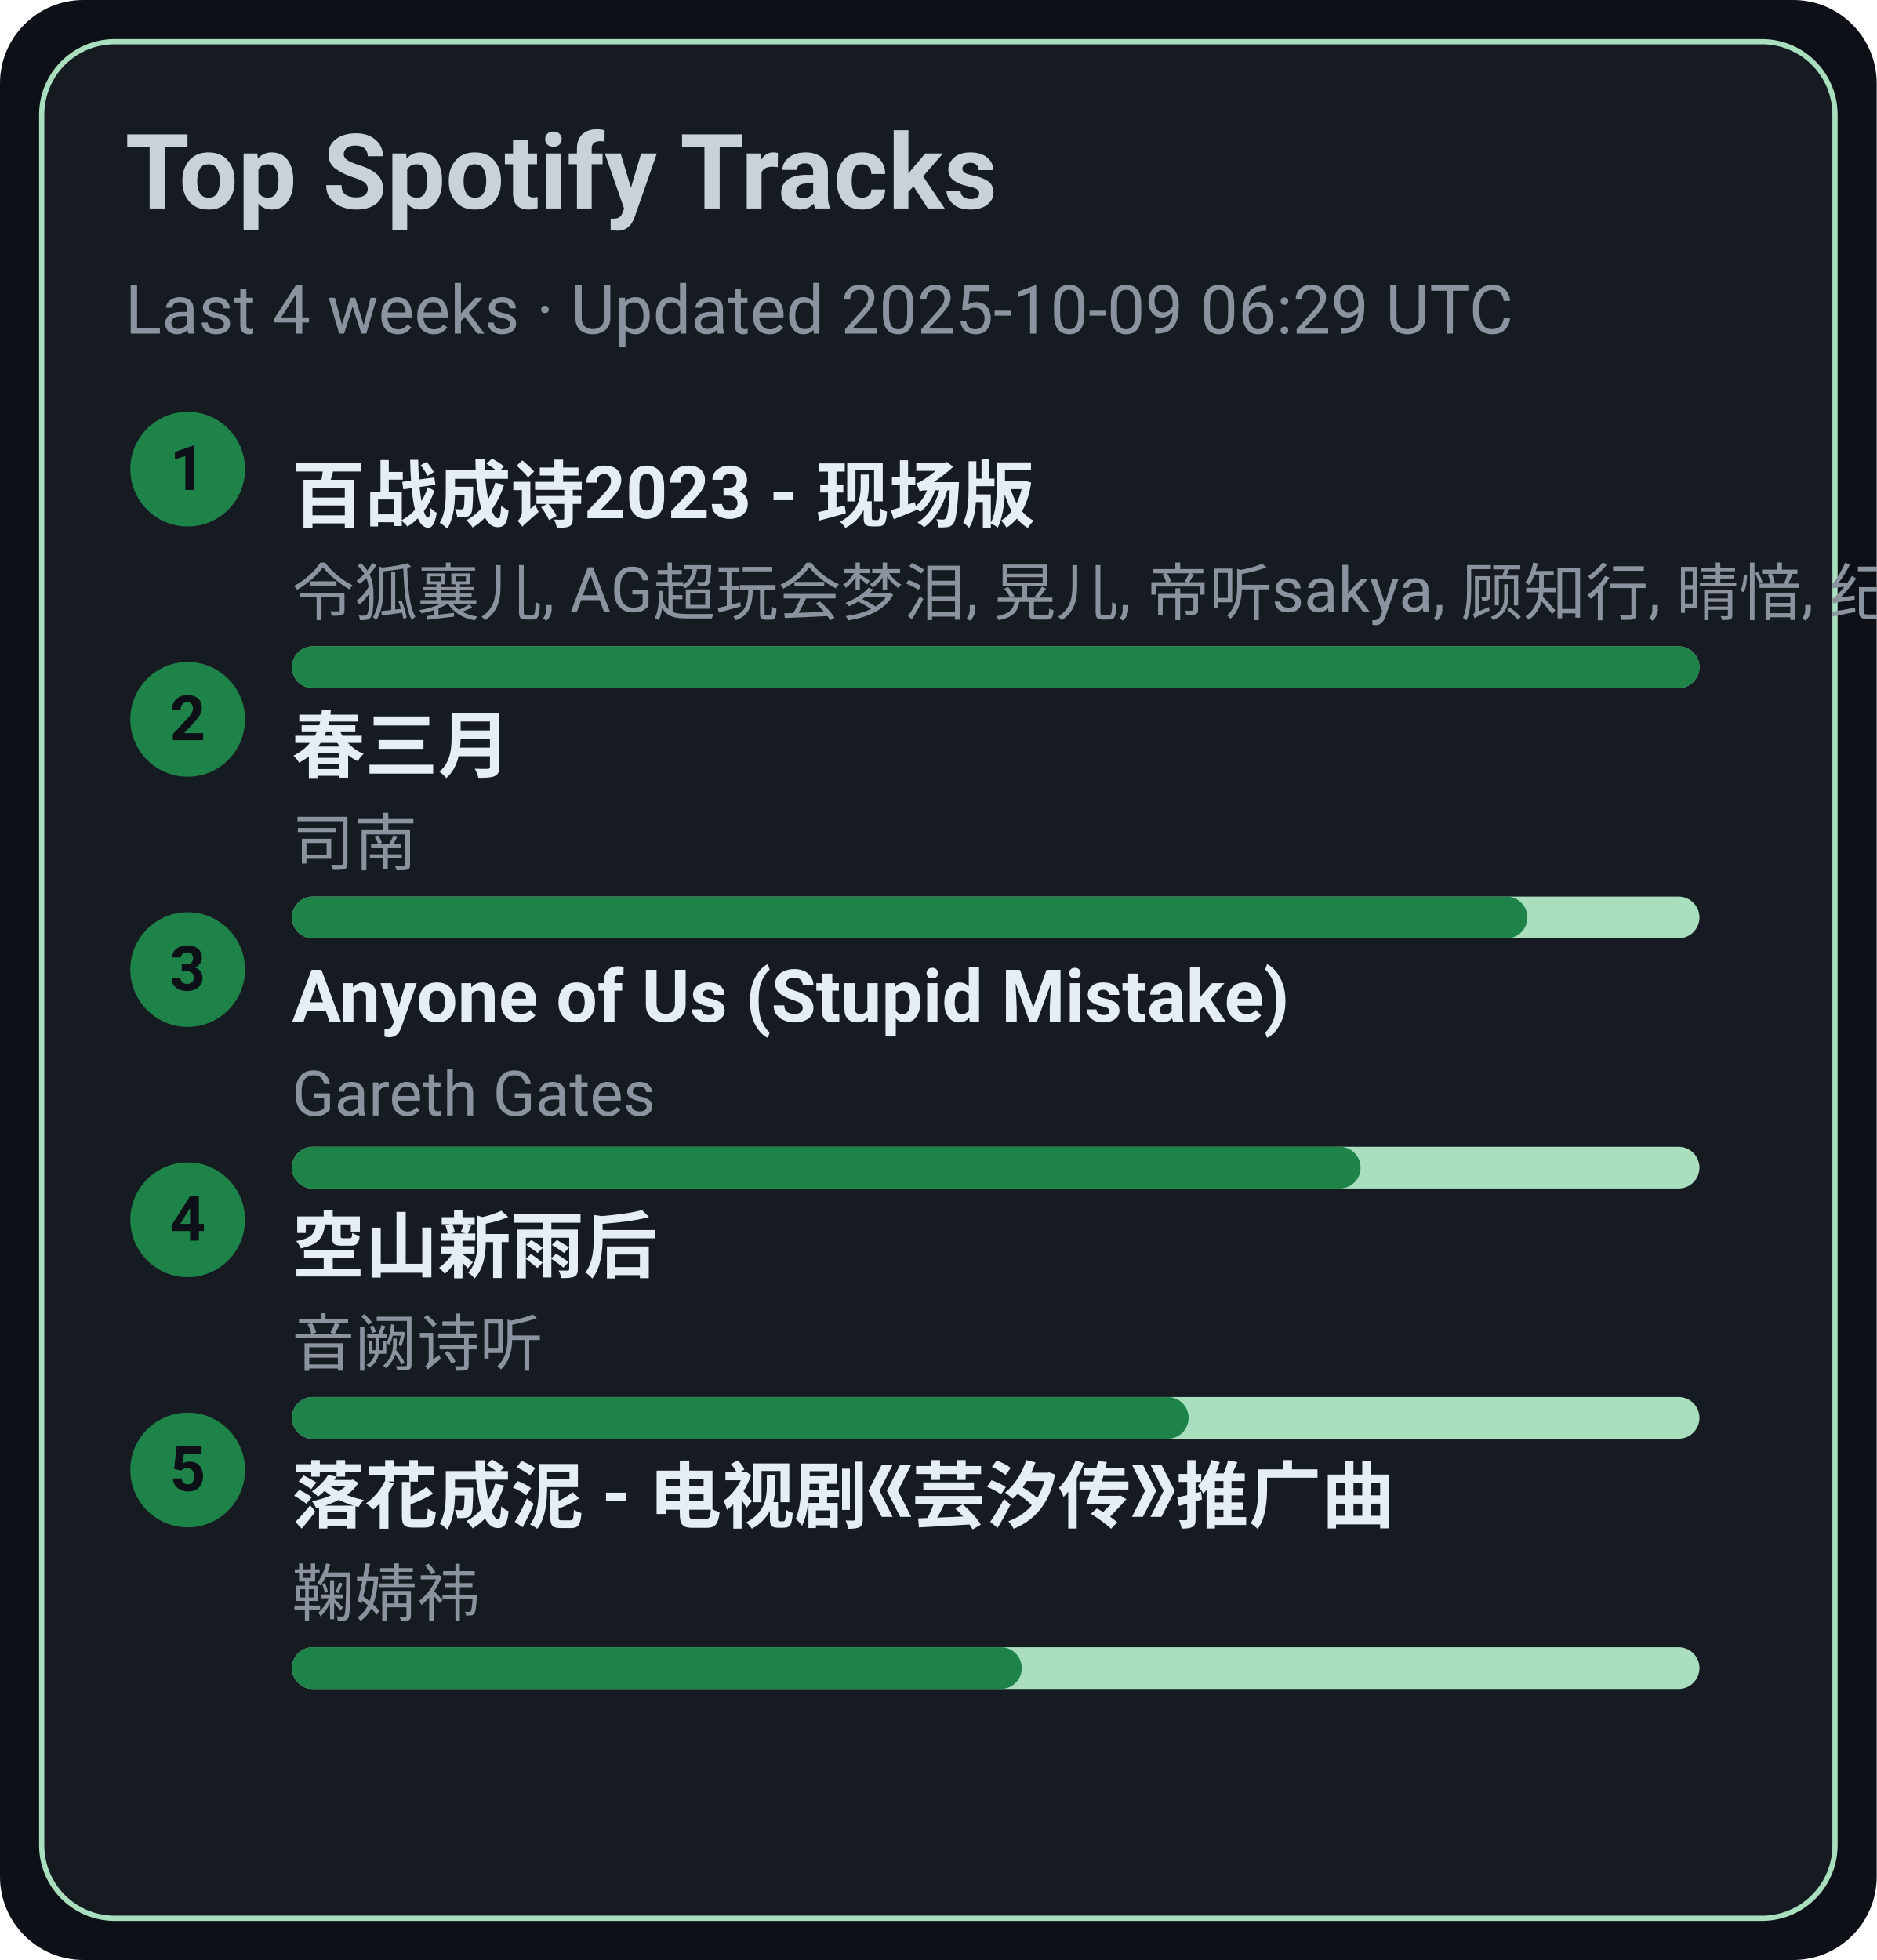
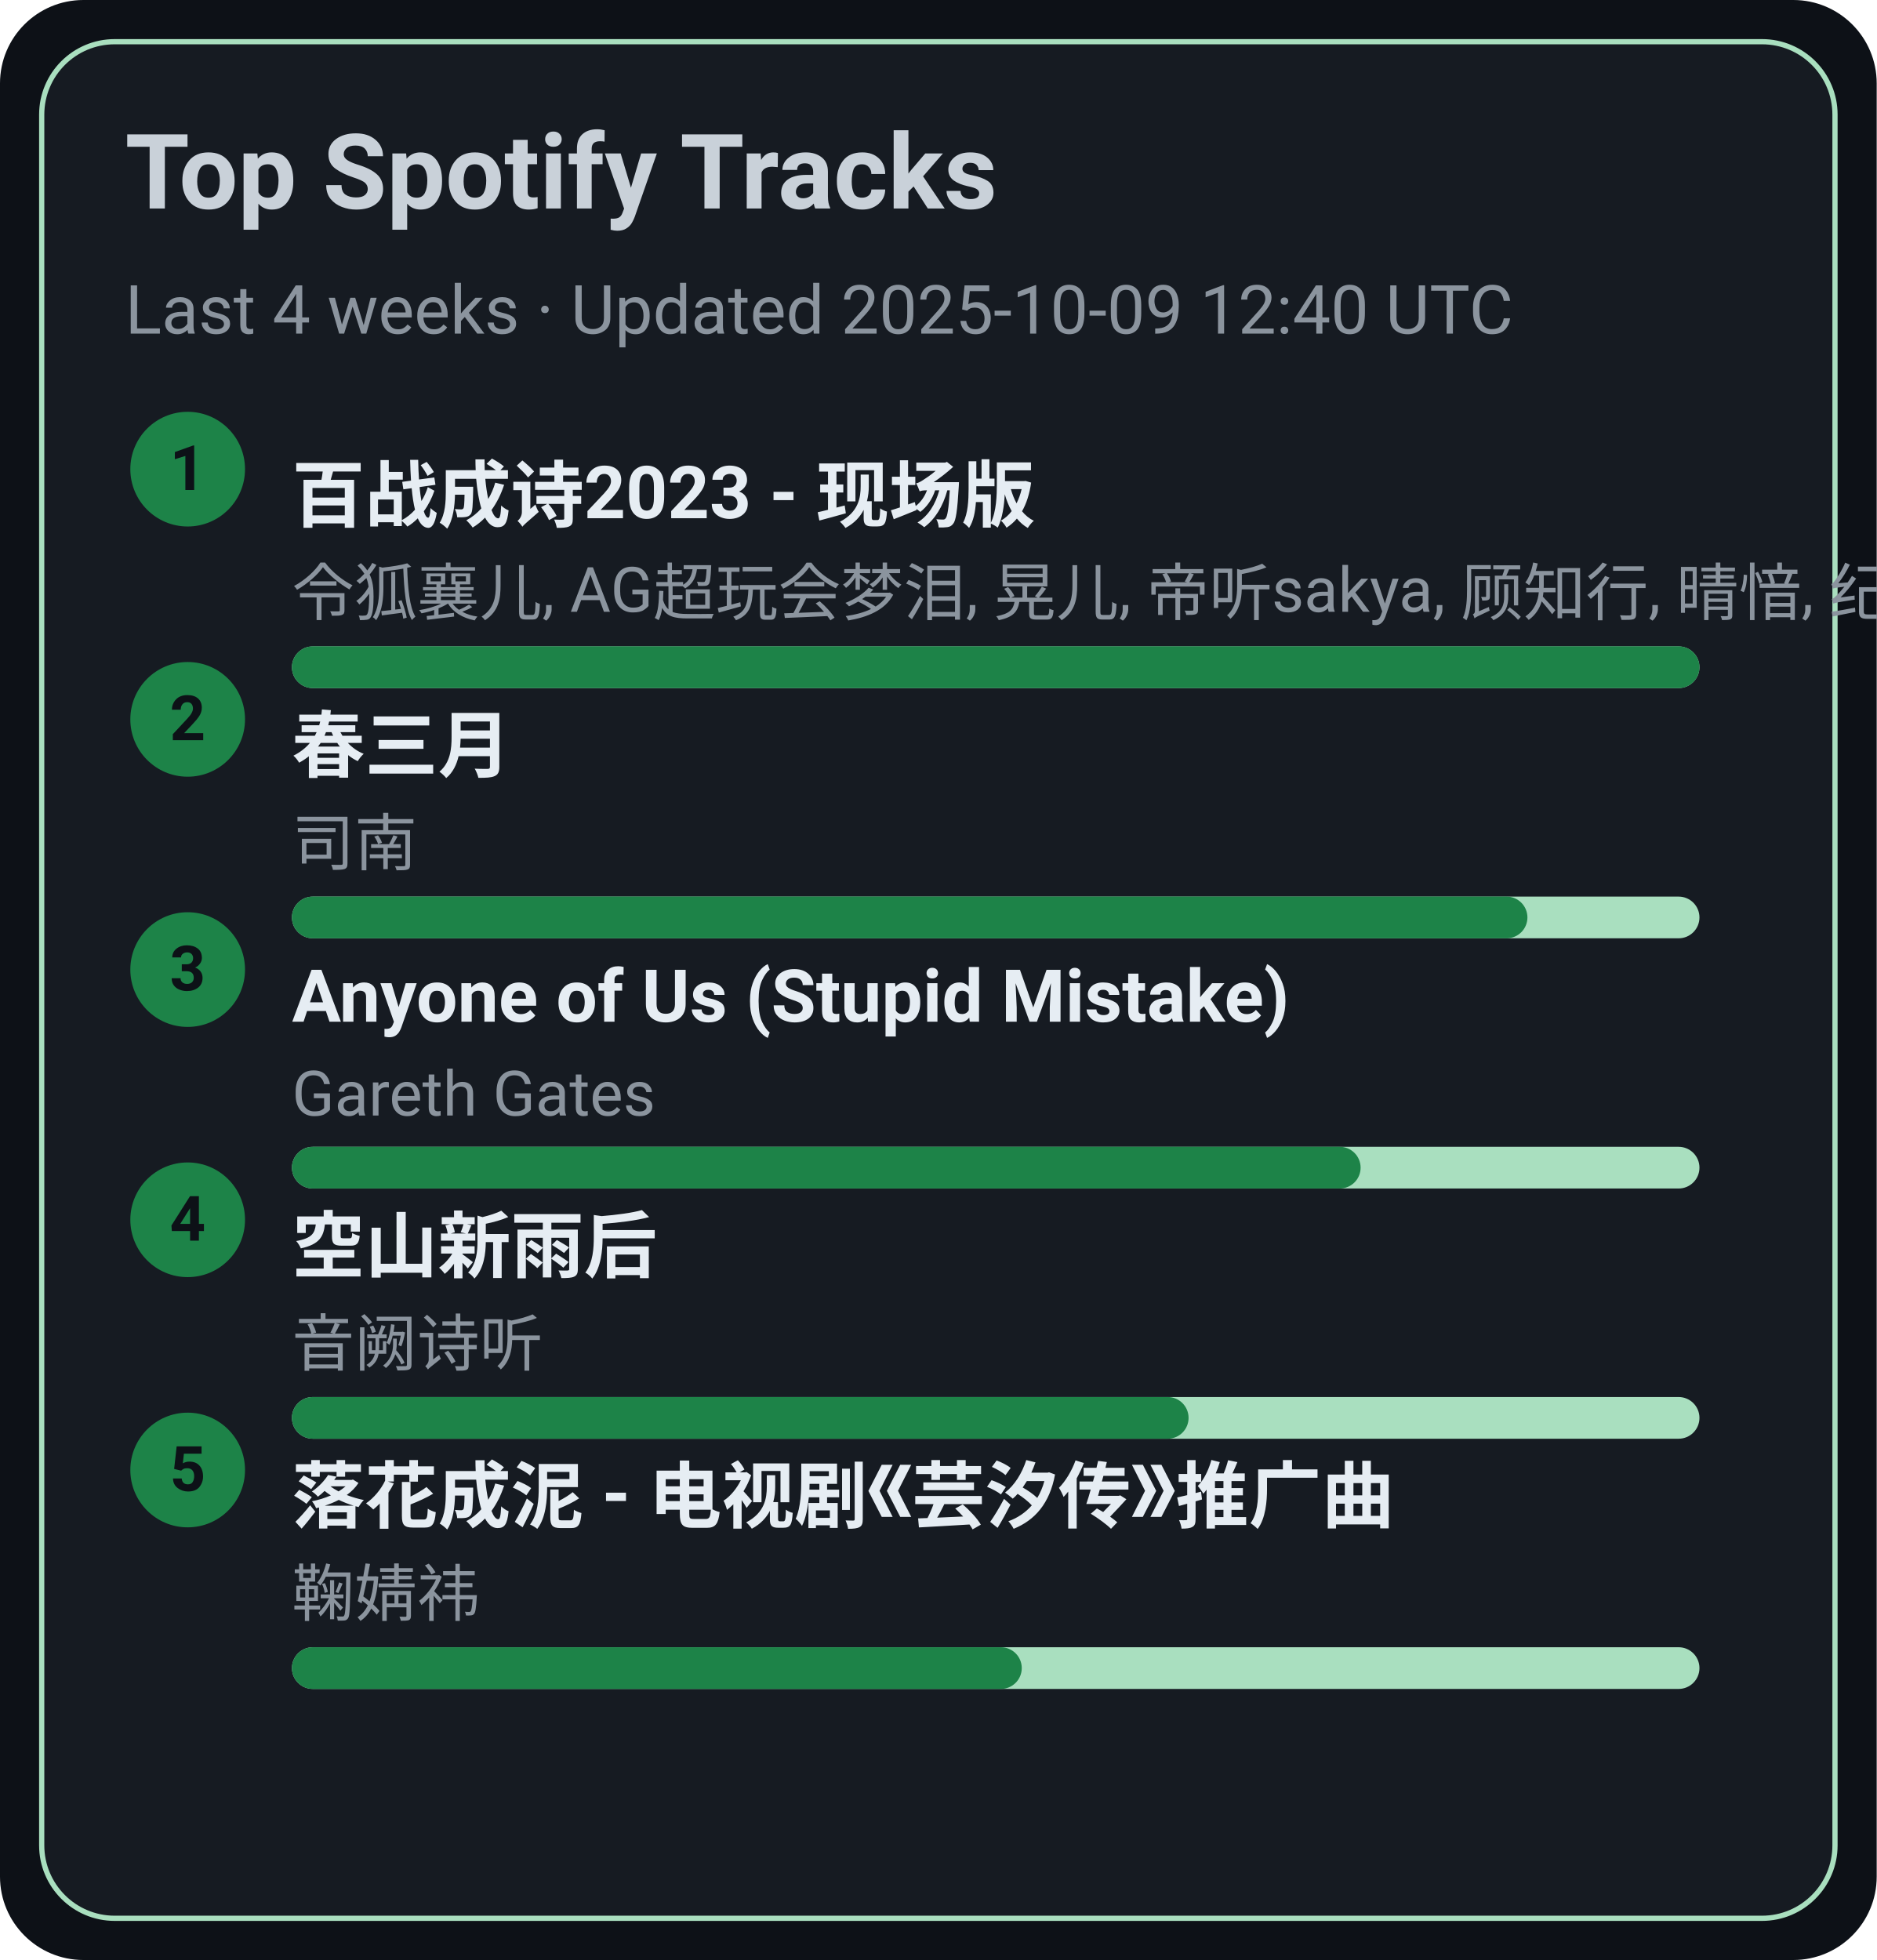
<svg xmlns="http://www.w3.org/2000/svg" width="360" height="376" viewBox="0 0 360 376">
  <style>text{font-family:-apple-system,BlinkMacSystemFont,Segoe UI,Roboto,Ubuntu,Helvetica Neue,Arial,Noto Sans,sans-serif}</style>
  <rect width="360" height="376" rx="16" fill="#0d1117" />
  <rect x="8" y="8" width="344" height="360" rx="14" fill="#161b22" stroke="#A9DFBF" />
  <text x="24" y="40" font-size="20" fill="#c9d1d9" font-weight="600">Top Spotify Tracks</text>
-   <text x="24" y="64" font-size="13" fill="#8b949e">Last 4 weeks · Updated 2025-10-09 06:29 UTC</text>
+   <text x="24" y="64" font-size="13" fill="#8b949e">Last 4 weeks · Updated 2025-10-09 12:40 UTC</text>
  <circle cx="36" cy="90" r="11" fill="#1D8348" />
  <text x="36" y="94" text-anchor="middle" font-size="12" fill="#0d1117" font-weight="700">1</text>
  <a href="https://open.spotify.com/track/2gttnS8fWnDwziLFt2TLEi" target="_blank" rel="noopener noreferrer">
    <text x="56" y="100" font-size="14" fill="#e6edf3" font-weight="600">百战成诗2023 - 现场版</text>
  </a>
  <text x="56" y="118" font-size="12" fill="#8b949e">令狐襄儿, AG超玩会梦泪, 晃儿, 帝听sakya, 顾知行, 晴愔, 纪粹希, 于冬然, 呦猫UNEKO</text>
  <rect x="56" y="124" width="270" height="8" rx="4" fill="#A9DFBF" />
  <rect x="56" y="124" width="270" height="8" rx="4" fill="#1D8348" />
  <circle cx="36" cy="138" r="11" fill="#1D8348" />
  <text x="36" y="142" text-anchor="middle" font-size="12" fill="#0d1117" font-weight="700">2</text>
  <a href="https://open.spotify.com/track/5A9BOP4WTk2UayDlMb8w98" target="_blank" rel="noopener noreferrer">
    <text x="56" y="148" font-size="14" fill="#e6edf3" font-weight="600">春三月</text>
  </a>
  <text x="56" y="166" font-size="12" fill="#8b949e">司南</text>
  <rect x="56" y="172" width="270" height="8" rx="4" fill="#A9DFBF" />
  <rect x="56" y="172" width="237" height="8" rx="4" fill="#1D8348" />
  <circle cx="36" cy="186" r="11" fill="#1D8348" />
  <text x="36" y="190" text-anchor="middle" font-size="12" fill="#0d1117" font-weight="700">3</text>
  <a href="https://open.spotify.com/track/7KZo8AI9F3Vnn3FXEYBL9f" target="_blank" rel="noopener noreferrer">
    <text x="56" y="196" font-size="14" fill="#e6edf3" font-weight="600">Anyone of Us (Stupid Mistake)</text>
  </a>
  <text x="56" y="214" font-size="12" fill="#8b949e">Gareth Gates</text>
  <rect x="56" y="220" width="270" height="8" rx="4" fill="#A9DFBF" />
  <rect x="56" y="220" width="205" height="8" rx="4" fill="#1D8348" />
  <circle cx="36" cy="234" r="11" fill="#1D8348" />
  <text x="36" y="238" text-anchor="middle" font-size="12" fill="#0d1117" font-weight="700">4</text>
  <a href="https://open.spotify.com/track/7c1D58U8AIVOGlYzh5U6sk" target="_blank" rel="noopener noreferrer">
    <text x="56" y="244" font-size="14" fill="#e6edf3" font-weight="600">空山新雨后</text>
  </a>
  <text x="56" y="262" font-size="12" fill="#8b949e">音阙诗听</text>
  <rect x="56" y="268" width="270" height="8" rx="4" fill="#A9DFBF" />
  <rect x="56" y="268" width="172" height="8" rx="4" fill="#1D8348" />
  <circle cx="36" cy="282" r="11" fill="#1D8348" />
  <text x="36" y="286" text-anchor="middle" font-size="12" fill="#0d1117" font-weight="700">5</text>
  <a href="https://open.spotify.com/track/3kOZsJz3crGIWWHeoCNa0O" target="_blank" rel="noopener noreferrer">
    <text x="56" y="292" font-size="14" fill="#e6edf3" font-weight="600">落花成泥 - 电视剧《芸汐传》推广曲</text>
  </a>
  <text x="56" y="310" font-size="12" fill="#8b949e">鞠婧祎</text>
  <rect x="56" y="316" width="270" height="8" rx="4" fill="#A9DFBF" />
  <rect x="56" y="316" width="140" height="8" rx="4" fill="#1D8348" />
</svg>
